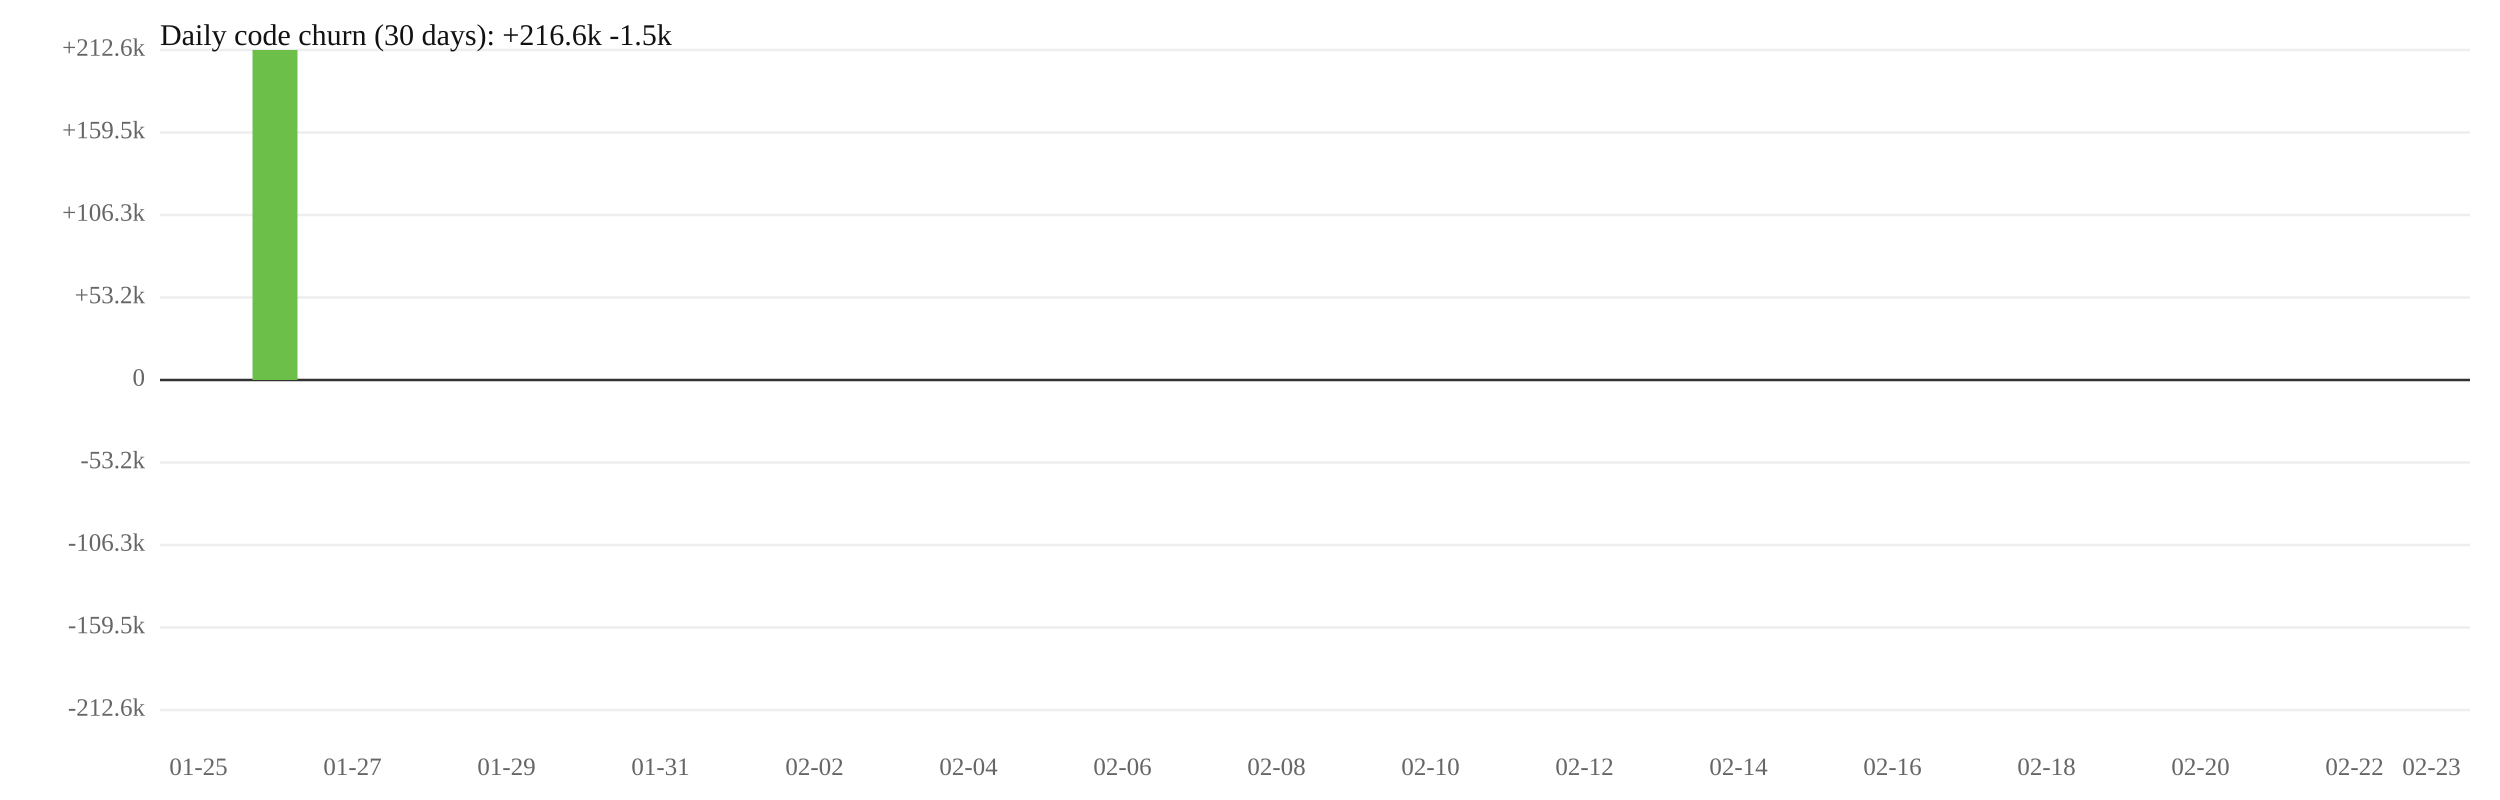
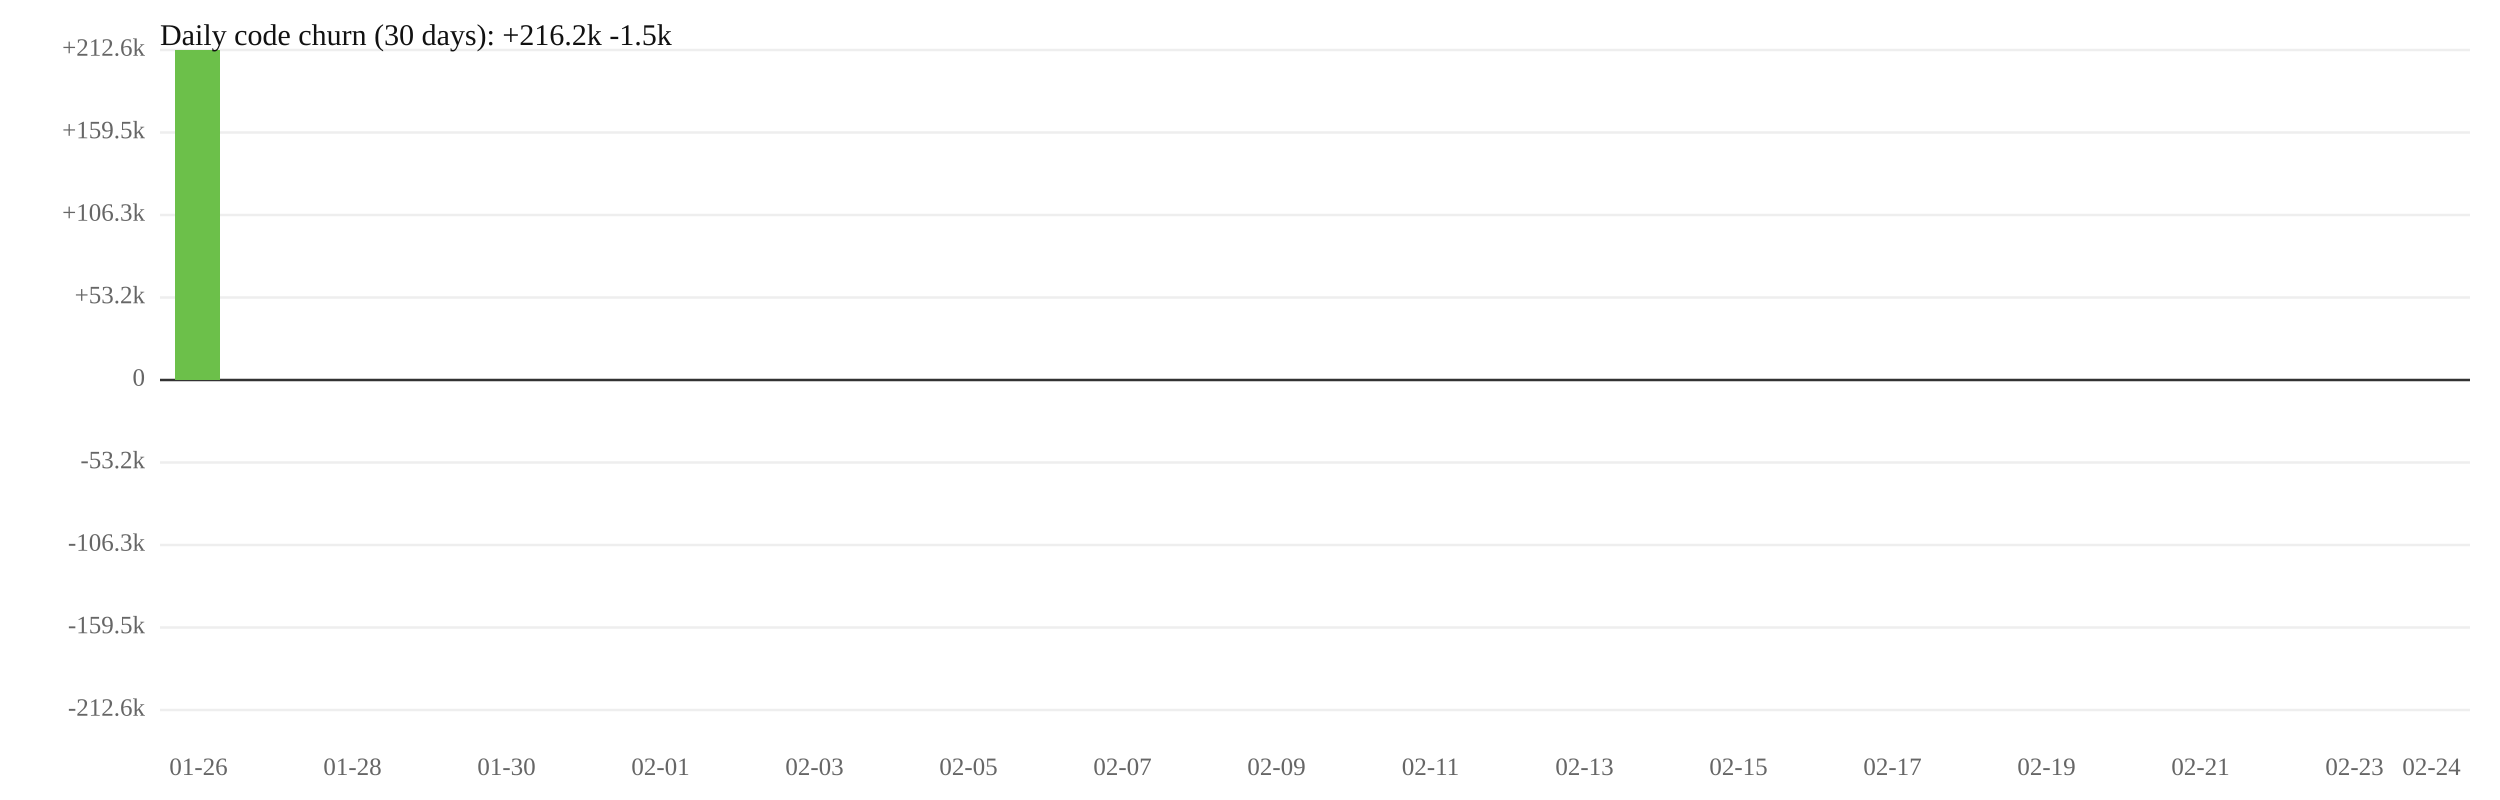
<svg xmlns="http://www.w3.org/2000/svg" width="1000" height="320" viewBox="0 0 1000 320">
  <rect width="100%" height="100%" fill="white" />
  <line x1="64" y1="119" x2="988" y2="119" stroke="#eee" />
  <line x1="64" y1="185" x2="988" y2="185" stroke="#eee" />
  <text x="58" y="119" font-size="10" text-anchor="end" dominant-baseline="middle" fill="#666">+53.2k</text>
  <text x="58" y="185" font-size="10" text-anchor="end" dominant-baseline="middle" fill="#666">-53.2k</text>
  <line x1="64" y1="86" x2="988" y2="86" stroke="#eee" />
  <line x1="64" y1="218" x2="988" y2="218" stroke="#eee" />
  <text x="58" y="86" font-size="10" text-anchor="end" dominant-baseline="middle" fill="#666">+106.3k</text>
  <text x="58" y="218" font-size="10" text-anchor="end" dominant-baseline="middle" fill="#666">-106.3k</text>
  <line x1="64" y1="53" x2="988" y2="53" stroke="#eee" />
  <line x1="64" y1="251" x2="988" y2="251" stroke="#eee" />
  <text x="58" y="53" font-size="10" text-anchor="end" dominant-baseline="middle" fill="#666">+159.5k</text>
  <text x="58" y="251" font-size="10" text-anchor="end" dominant-baseline="middle" fill="#666">-159.5k</text>
  <line x1="64" y1="20" x2="988" y2="20" stroke="#eee" />
  <line x1="64" y1="284" x2="988" y2="284" stroke="#eee" />
  <text x="58" y="20" font-size="10" text-anchor="end" dominant-baseline="middle" fill="#666">+212.6k</text>
  <text x="58" y="284" font-size="10" text-anchor="end" dominant-baseline="middle" fill="#666">-212.6k</text>
  <line x1="64" y1="152" x2="988" y2="152" stroke="#333" />
  <text x="58" y="152" font-size="10" text-anchor="end" dominant-baseline="middle" fill="#666">0</text>
-   <rect x="101" y="20" width="18" height="132" fill="#6cc04a" />
-   <text x="79.4" y="310" font-size="10" text-anchor="middle" fill="#666">01-25</text>
-   <text x="141.0" y="310" font-size="10" text-anchor="middle" fill="#666">01-27</text>
-   <text x="202.6" y="310" font-size="10" text-anchor="middle" fill="#666">01-29</text>
-   <text x="264.2" y="310" font-size="10" text-anchor="middle" fill="#666">01-31</text>
-   <text x="325.8" y="310" font-size="10" text-anchor="middle" fill="#666">02-02</text>
-   <text x="387.4" y="310" font-size="10" text-anchor="middle" fill="#666">02-04</text>
-   <text x="449.0" y="310" font-size="10" text-anchor="middle" fill="#666">02-06</text>
-   <text x="510.6" y="310" font-size="10" text-anchor="middle" fill="#666">02-08</text>
-   <text x="572.2" y="310" font-size="10" text-anchor="middle" fill="#666">02-10</text>
-   <text x="633.8" y="310" font-size="10" text-anchor="middle" fill="#666">02-12</text>
-   <text x="695.4" y="310" font-size="10" text-anchor="middle" fill="#666">02-14</text>
-   <text x="757.0" y="310" font-size="10" text-anchor="middle" fill="#666">02-16</text>
-   <text x="818.6" y="310" font-size="10" text-anchor="middle" fill="#666">02-18</text>
-   <text x="880.2" y="310" font-size="10" text-anchor="middle" fill="#666">02-20</text>
-   <text x="941.8" y="310" font-size="10" text-anchor="middle" fill="#666">02-22</text>
-   <text x="972.6" y="310" font-size="10" text-anchor="middle" fill="#666">02-23</text>
-   <text x="64" y="18" font-size="12" fill="#111">Daily code churn (30 days): +216.6k  -1.5k</text>
+   <rect x="70" y="20" width="18" height="132" fill="#6cc04a" />
+   <text x="79.4" y="310" font-size="10" text-anchor="middle" fill="#666">01-26</text>
+   <text x="141.0" y="310" font-size="10" text-anchor="middle" fill="#666">01-28</text>
+   <text x="202.6" y="310" font-size="10" text-anchor="middle" fill="#666">01-30</text>
+   <text x="264.2" y="310" font-size="10" text-anchor="middle" fill="#666">02-01</text>
+   <text x="325.8" y="310" font-size="10" text-anchor="middle" fill="#666">02-03</text>
+   <text x="387.4" y="310" font-size="10" text-anchor="middle" fill="#666">02-05</text>
+   <text x="449.0" y="310" font-size="10" text-anchor="middle" fill="#666">02-07</text>
+   <text x="510.6" y="310" font-size="10" text-anchor="middle" fill="#666">02-09</text>
+   <text x="572.2" y="310" font-size="10" text-anchor="middle" fill="#666">02-11</text>
+   <text x="633.8" y="310" font-size="10" text-anchor="middle" fill="#666">02-13</text>
+   <text x="695.4" y="310" font-size="10" text-anchor="middle" fill="#666">02-15</text>
+   <text x="757.0" y="310" font-size="10" text-anchor="middle" fill="#666">02-17</text>
+   <text x="818.6" y="310" font-size="10" text-anchor="middle" fill="#666">02-19</text>
+   <text x="880.2" y="310" font-size="10" text-anchor="middle" fill="#666">02-21</text>
+   <text x="941.8" y="310" font-size="10" text-anchor="middle" fill="#666">02-23</text>
+   <text x="972.6" y="310" font-size="10" text-anchor="middle" fill="#666">02-24</text>
+   <text x="64" y="18" font-size="12" fill="#111">Daily code churn (30 days): +216.2k  -1.5k</text>
</svg>
